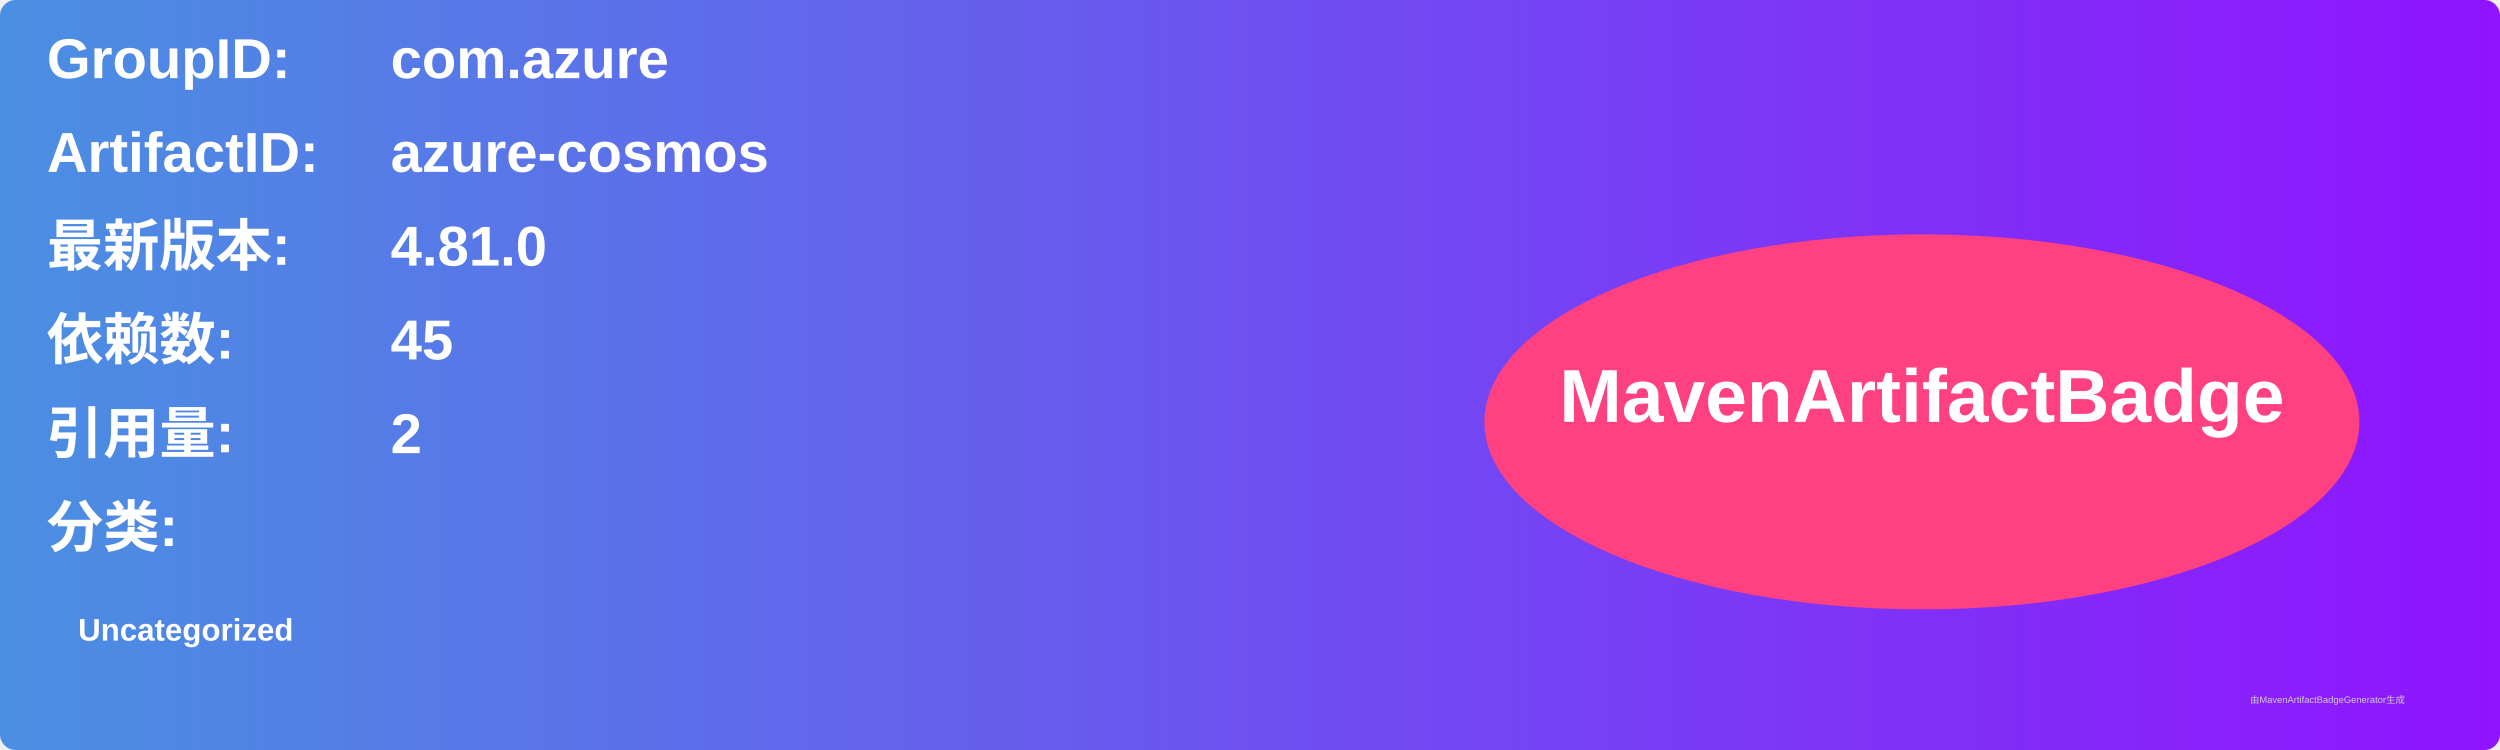
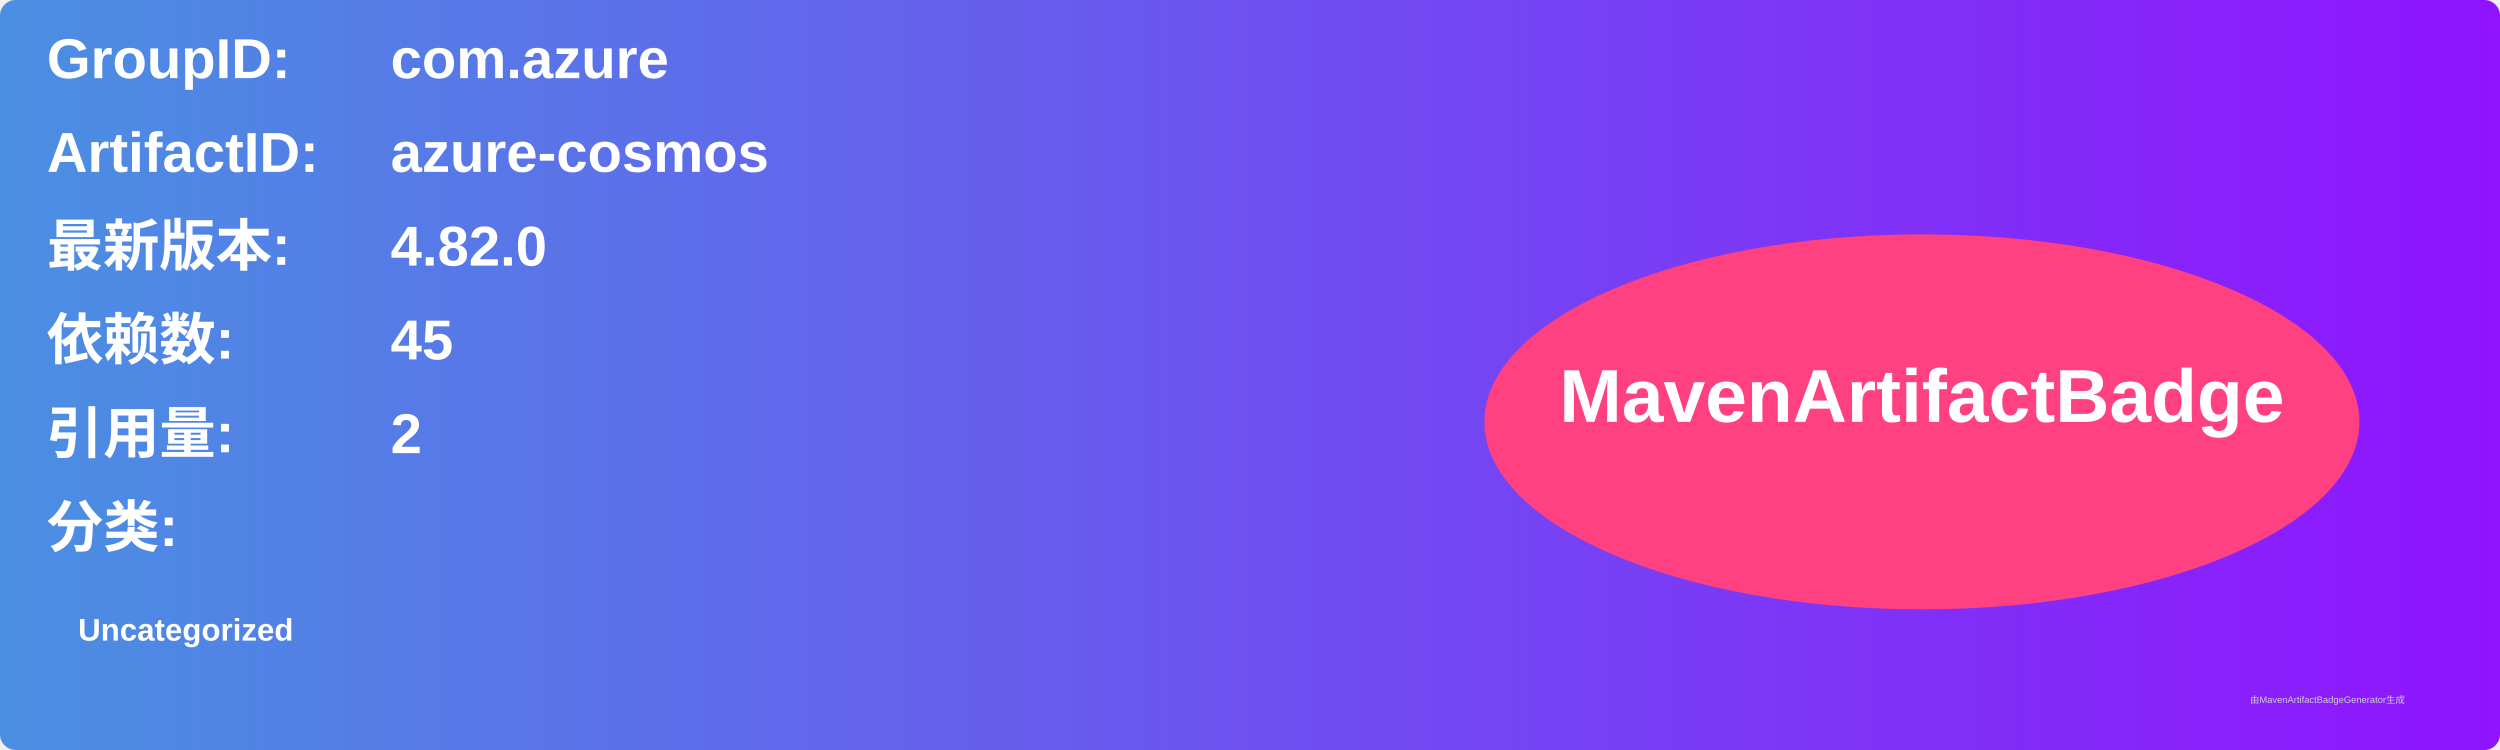
<svg xmlns="http://www.w3.org/2000/svg" width="800" height="240" viewBox="0 0 800 240">
  <linearGradient id="grad" x1="0%" y1="0%" x2="100%" y2="0%">
    <stop offset="0%" stop-color="#4a90e2" />
    <stop offset="100%" stop-color="#9013fe" />
  </linearGradient>
  <rect width="100%" height="100%" rx="5" ry="5" fill="url(#grad)" />
  <g transform="translate(15, 15)">
    <text x="0" y="10" font-family="Arial" font-size="18" fill="white" font-weight="bold" width="260">GroupID:</text>
    <text x="110" y="10" font-family="Arial" font-size="18" fill="white" font-weight="bold" width="460">com.azure</text>
    <text x="0" y="40" font-family="Arial" font-size="18" fill="white" font-weight="bold" width="260">ArtifactID:</text>
    <text x="110" y="40" font-family="Arial" font-size="18" fill="white" font-weight="bold" width="460">azure-cosmos</text>
    <text x="0" y="70" font-family="Arial" font-size="18" fill="white" font-weight="bold">最新版本:</text>
    <text x="110" y="70" font-family="Arial" font-size="18" fill="white" font-weight="bold">
-       <tspan font-weight="bold">4.81.0</tspan>
+       <tspan font-weight="bold">4.82.0</tspan>
    </text>
    <text x="0" y="100" font-family="Arial" font-size="18" fill="white" font-weight="bold">依赖数: </text>
    <text x="110" y="100" font-family="Arial" font-size="18" fill="white">
      <tspan font-weight="bold">45</tspan>
    </text>
    <text x="0" y="130" font-family="Arial" font-size="18" fill="white" font-weight="bold">引用量: </text>
    <text x="110" y="130" font-family="Arial" font-size="18" fill="white">
      <tspan font-weight="bold">2</tspan>
    </text>
    <text x="0" y="160" font-family="Arial" font-size="18" fill="white" font-weight="bold">分类:</text>
    <text x="10" y="190" font-family="Arial" font-size="10" fill="white">
      <tspan font-weight="bold">Uncategorized</tspan>
    </text>
    <ellipse cx="600" cy="120" rx="140" ry="60" fill="#ff4081" />
    <text x="600" y="120" text-anchor="middle" font-family="Arial" font-size="24" fill="white" font-weight="bold">MavenArtifactBadge</text>
  </g>
  <text x="720" y="225" font-family="Arial" font-size="3" fill="#d0d0d0">由MavenArtifactBadgeGenerator生成</text>
</svg>
